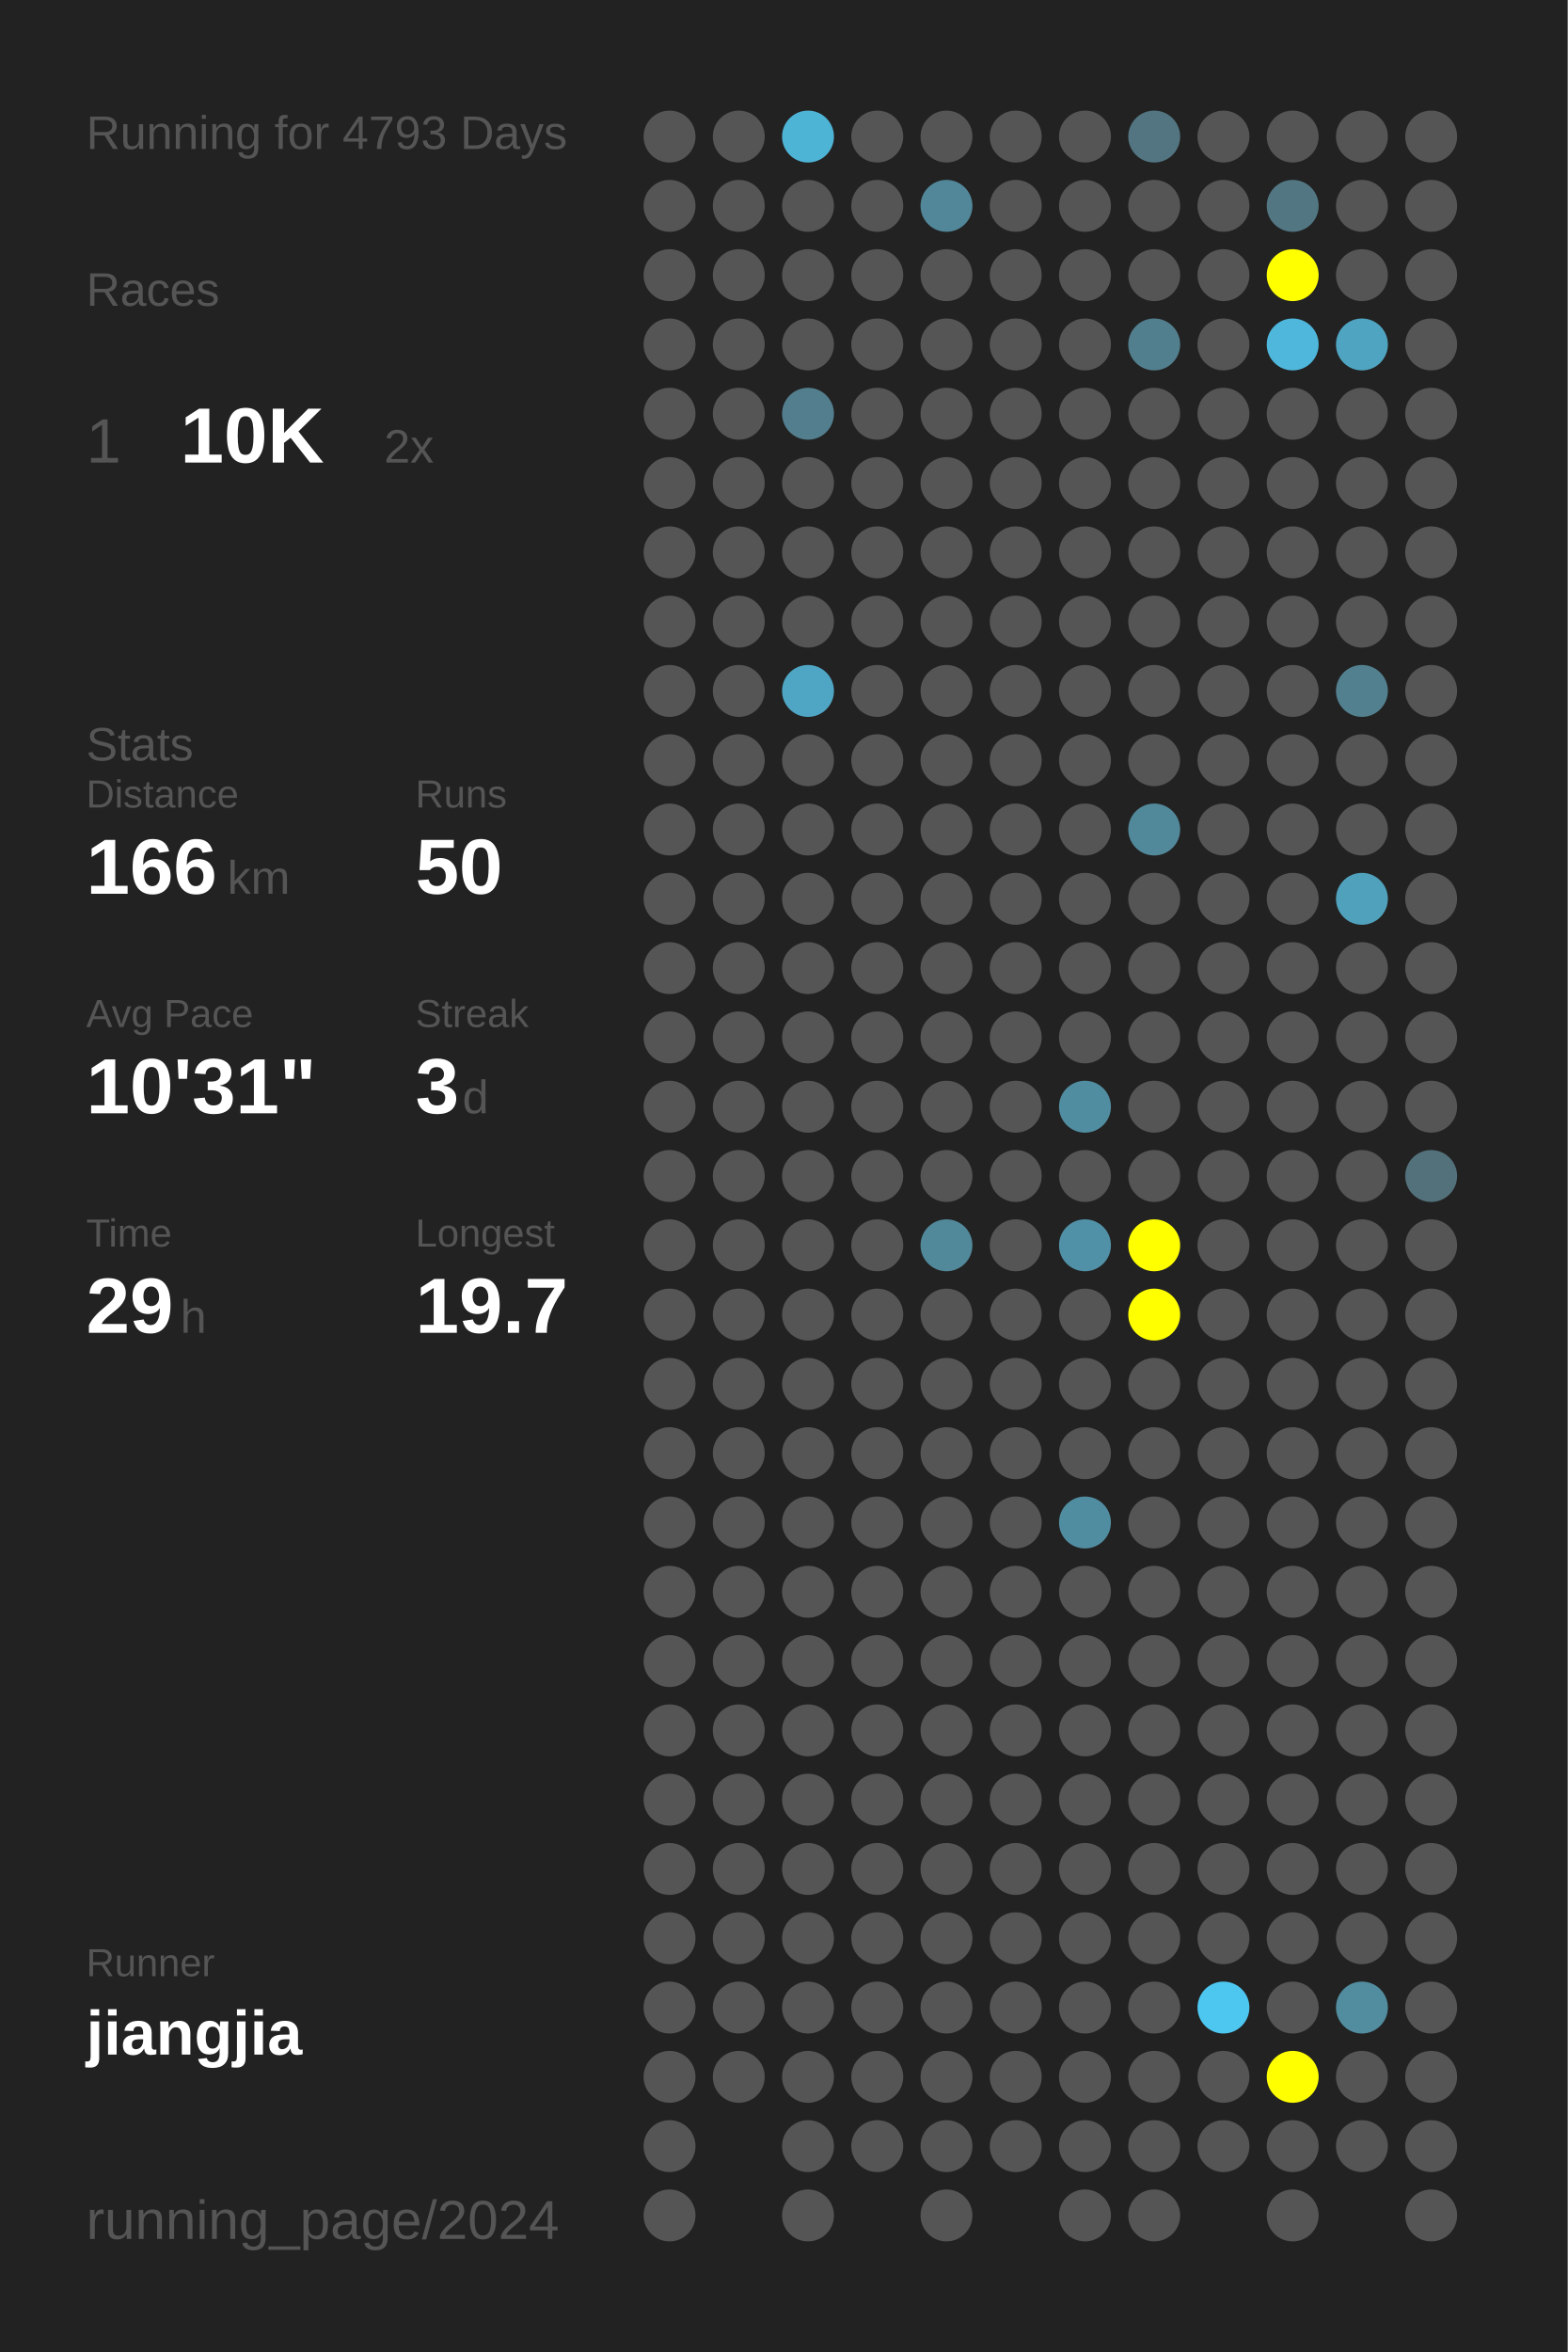
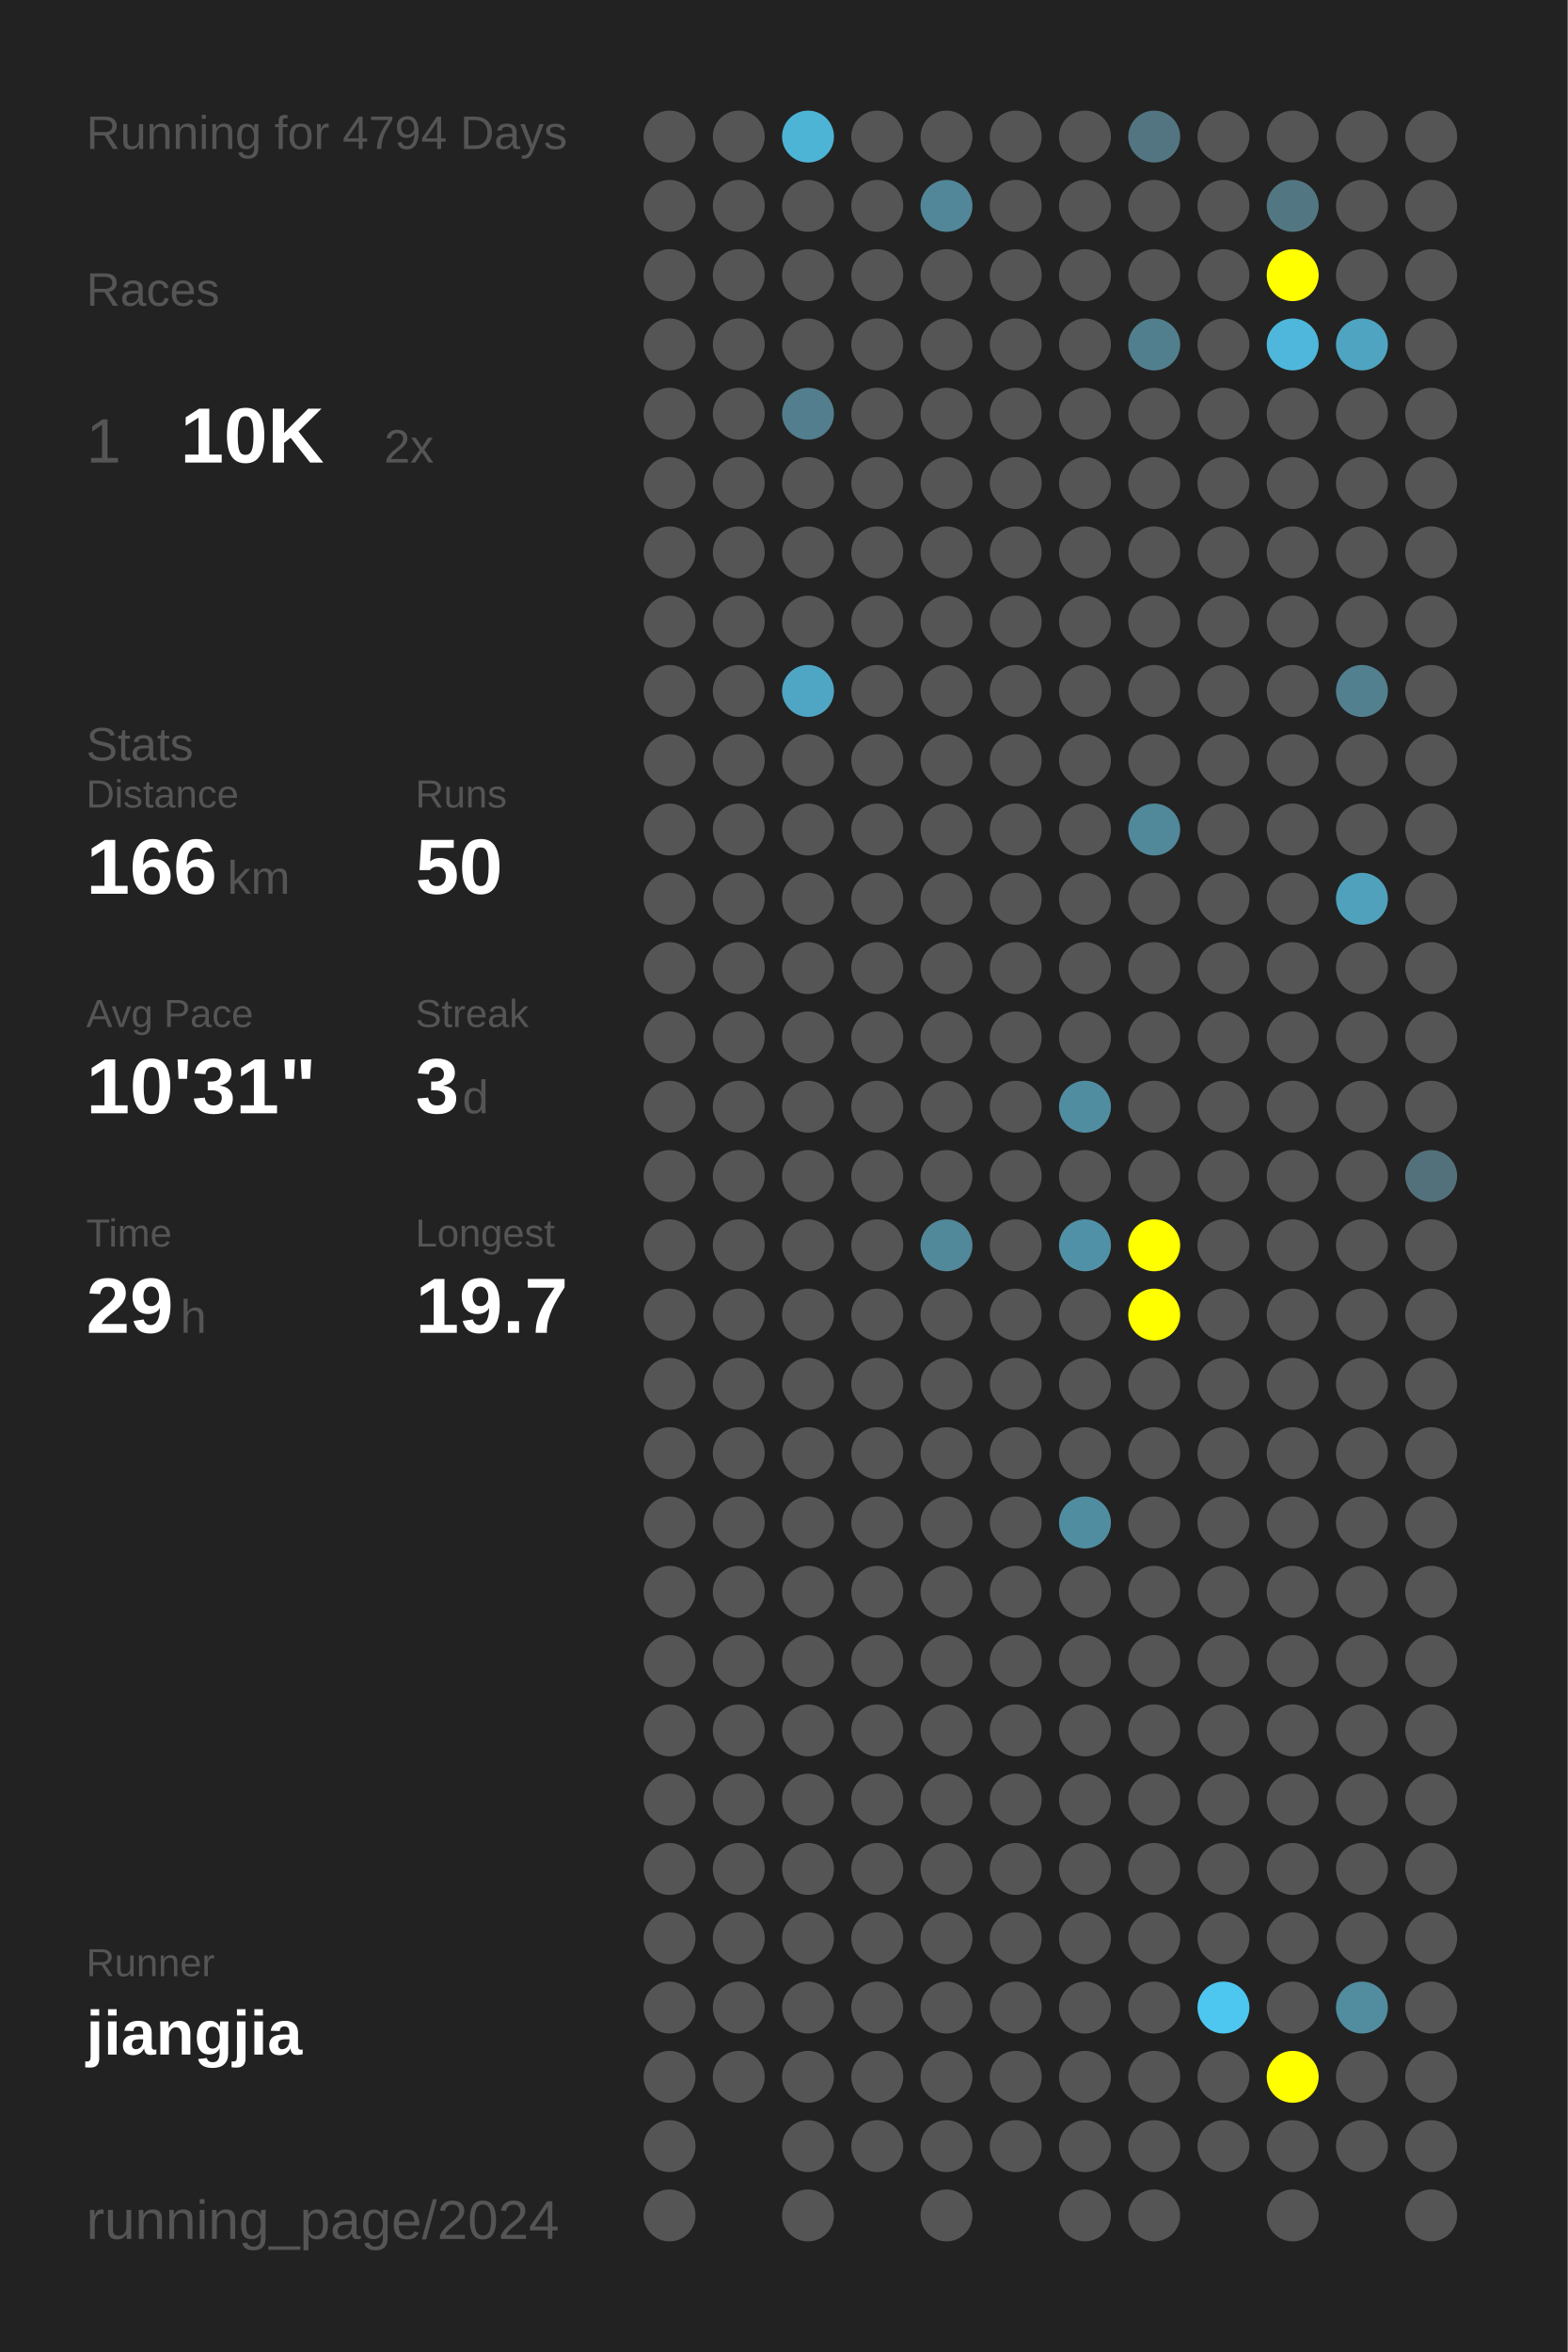
<svg xmlns="http://www.w3.org/2000/svg" baseProfile="full" height="300mm" version="1.1" viewBox="0,0,200,300" width="200mm">
  <defs />
  <rect fill="#222222" height="300" width="200" x="0" y="0" />
-   <text fill="#555555" style="font-size:6px; font-family:Arial;" x="11" y="19">Running for 4793 Days</text>
+   <text fill="#555555" style="font-size:6px; font-family:Arial;" x="11" y="19">Running for 4794 Days</text>
  <text fill="#555555" style="font-size:6px; font-family:Arial;" x="11" y="39">Races</text>
  <text fill="#555555" style="font-size:8px; font-family:Arial;" x="11" y="59">1</text>
  <text fill="#FFFFFF" style="font-size:10px; font-family:Arial; font-weight:bold;" x="23" y="59">10K</text>
  <text fill="#555555" style="font-size:6px; font-family:Arial;" x="49" y="59">2x</text>
  <text fill="#555555" style="font-size:6px; font-family:Arial;" x="11" y="97">Stats</text>
  <text fill="#555555" style="font-size:5px; font-family:Arial;" x="11" y="103">Distance</text>
  <text fill="#FFFFFF" style="font-size:10px; font-family:Arial; font-weight:bold;" x="11" y="114">166</text>
  <text fill="#555555" style="font-size:6px; font-family:Arial;" x="29" y="114">km</text>
  <text fill="#555555" style="font-size:5px; font-family:Arial;" x="53" y="103">Runs</text>
  <text fill="#FFFFFF" style="font-size:10px; font-family:Arial; font-weight:bold;" x="53" y="114">50</text>
  <text fill="#555555" style="font-size:5px; font-family:Arial;" x="11" y="131">Avg Pace</text>
  <text fill="#FFFFFF" style="font-size:10px; font-family:Arial; font-weight:bold;" x="11" y="142">10'31"</text>
  <text fill="#555555" style="font-size:5px; font-family:Arial;" x="53" y="131">Streak</text>
  <text fill="#FFFFFF" style="font-size:10px; font-family:Arial; font-weight:bold;" x="53" y="142">3</text>
  <text fill="#555555" style="font-size:6px; font-family:Arial;" x="59" y="142">d</text>
  <text fill="#555555" style="font-size:5px; font-family:Arial;" x="11" y="159">Time</text>
  <text fill="#FFFFFF" style="font-size:10px; font-family:Arial; font-weight:bold;" x="11" y="170">29</text>
  <text fill="#555555" style="font-size:6px; font-family:Arial;" x="23" y="170">h</text>
  <text fill="#555555" style="font-size:5px; font-family:Arial;" x="53" y="159">Longest</text>
  <text fill="#FFFFFF" style="font-size:10px; font-family:Arial; font-weight:bold;" x="53" y="170">19.7</text>
  <text fill="#555555" style="font-size:5px; font-family:Arial;" x="11" y="252.065">Runner</text>
  <text fill="#FFFFFF" style="font-size:8px; font-family:Arial; font-weight:bold;" x="11" y="262.065">jiangjia</text>
  <text fill="#555555" style="font-size:7px; font-family:Arial;" x="11" y="285.581">running_page/2024</text>
  <circle cx="85.417" cy="17.419" fill="#555555" r="3.312" />
  <circle cx="85.417" cy="26.258" fill="#555555" r="3.312" />
  <circle cx="85.417" cy="35.097" fill="#555555" r="3.312" />
  <circle cx="85.417" cy="43.935" fill="#555555" r="3.312" />
  <circle cx="85.417" cy="52.774" fill="#555555" r="3.312" />
  <circle cx="85.417" cy="61.613" fill="#555555" r="3.312" />
  <circle cx="85.417" cy="70.452" fill="#555555" r="3.312" />
  <circle cx="85.417" cy="79.29" fill="#555555" r="3.312" />
  <circle cx="85.417" cy="88.129" fill="#555555" r="3.312" />
  <circle cx="85.417" cy="96.968" fill="#555555" r="3.312" />
  <circle cx="85.417" cy="105.806" fill="#555555" r="3.312" />
  <circle cx="85.417" cy="114.645" fill="#555555" r="3.312" />
  <circle cx="85.417" cy="123.484" fill="#555555" r="3.312" />
  <circle cx="85.417" cy="132.323" fill="#555555" r="3.312" />
  <circle cx="85.417" cy="141.161" fill="#555555" r="3.312" />
  <circle cx="85.417" cy="150" fill="#555555" r="3.312" />
  <circle cx="85.417" cy="158.839" fill="#555555" r="3.312" />
  <circle cx="85.417" cy="167.677" fill="#555555" r="3.312" />
  <circle cx="85.417" cy="176.516" fill="#555555" r="3.312" />
  <circle cx="85.417" cy="185.355" fill="#555555" r="3.312" />
  <circle cx="85.417" cy="194.194" fill="#555555" r="3.312" />
  <circle cx="85.417" cy="203.032" fill="#555555" r="3.312" />
  <circle cx="85.417" cy="211.871" fill="#555555" r="3.312" />
  <circle cx="85.417" cy="220.71" fill="#555555" r="3.312" />
  <circle cx="85.417" cy="229.548" fill="#555555" r="3.312" />
  <circle cx="85.417" cy="238.387" fill="#555555" r="3.312" />
  <circle cx="85.417" cy="247.226" fill="#555555" r="3.312" />
  <circle cx="85.417" cy="256.065" fill="#555555" r="3.312" />
  <circle cx="85.417" cy="264.903" fill="#555555" r="3.312" />
  <circle cx="85.417" cy="273.742" fill="#555555" r="3.312" />
  <circle cx="85.417" cy="282.581" fill="#555555" r="3.312" />
  <circle cx="94.25" cy="17.419" fill="#555555" r="3.312" />
  <circle cx="94.25" cy="26.258" fill="#555555" r="3.312" />
  <circle cx="94.25" cy="35.097" fill="#555555" r="3.312" />
  <circle cx="94.25" cy="43.935" fill="#555555" r="3.312" />
  <circle cx="94.25" cy="52.774" fill="#555555" r="3.312" />
  <circle cx="94.25" cy="61.613" fill="#555555" r="3.312" />
  <circle cx="94.25" cy="70.452" fill="#555555" r="3.312" />
  <circle cx="94.25" cy="79.29" fill="#555555" r="3.312" />
  <circle cx="94.25" cy="88.129" fill="#555555" r="3.312" />
  <circle cx="94.25" cy="96.968" fill="#555555" r="3.312" />
  <circle cx="94.25" cy="105.806" fill="#555555" r="3.312" />
  <circle cx="94.25" cy="114.645" fill="#555555" r="3.312" />
  <circle cx="94.25" cy="123.484" fill="#555555" r="3.312" />
  <circle cx="94.25" cy="132.323" fill="#555555" r="3.312" />
  <circle cx="94.25" cy="141.161" fill="#555555" r="3.312" />
  <circle cx="94.25" cy="150" fill="#555555" r="3.312" />
  <circle cx="94.25" cy="158.839" fill="#555555" r="3.312" />
  <circle cx="94.25" cy="167.677" fill="#555555" r="3.312" />
  <circle cx="94.25" cy="176.516" fill="#555555" r="3.312" />
  <circle cx="94.25" cy="185.355" fill="#555555" r="3.312" />
  <circle cx="94.25" cy="194.194" fill="#555555" r="3.312" />
  <circle cx="94.25" cy="203.032" fill="#555555" r="3.312" />
  <circle cx="94.25" cy="211.871" fill="#555555" r="3.312" />
  <circle cx="94.25" cy="220.71" fill="#555555" r="3.312" />
  <circle cx="94.25" cy="229.548" fill="#555555" r="3.312" />
  <circle cx="94.25" cy="238.387" fill="#555555" r="3.312" />
  <circle cx="94.25" cy="247.226" fill="#555555" r="3.312" />
  <circle cx="94.25" cy="256.065" fill="#555555" r="3.312" />
  <circle cx="94.25" cy="264.903" fill="#555555" r="3.312" />
  <circle cx="103.083" cy="17.419" fill="#4eb4d6" r="3.312" />
  <circle cx="103.083" cy="26.258" fill="#555555" r="3.312" />
  <circle cx="103.083" cy="35.097" fill="#555555" r="3.312" />
  <circle cx="103.083" cy="43.935" fill="#555555" r="3.312" />
  <circle cx="103.083" cy="52.774" fill="#527e8d" r="3.312" />
  <circle cx="103.083" cy="61.613" fill="#555555" r="3.312" />
  <circle cx="103.083" cy="70.452" fill="#555555" r="3.312" />
  <circle cx="103.083" cy="79.29" fill="#555555" r="3.312" />
  <circle cx="103.083" cy="88.129" fill="#4fa6c4" r="3.312" />
  <circle cx="103.083" cy="96.968" fill="#555555" r="3.312" />
  <circle cx="103.083" cy="105.806" fill="#555555" r="3.312" />
  <circle cx="103.083" cy="114.645" fill="#555555" r="3.312" />
  <circle cx="103.083" cy="123.484" fill="#555555" r="3.312" />
  <circle cx="103.083" cy="132.323" fill="#555555" r="3.312" />
  <circle cx="103.083" cy="141.161" fill="#555555" r="3.312" />
  <circle cx="103.083" cy="150" fill="#555555" r="3.312" />
  <circle cx="103.083" cy="158.839" fill="#555555" r="3.312" />
  <circle cx="103.083" cy="167.677" fill="#555555" r="3.312" />
  <circle cx="103.083" cy="176.516" fill="#555555" r="3.312" />
  <circle cx="103.083" cy="185.355" fill="#555555" r="3.312" />
  <circle cx="103.083" cy="194.194" fill="#555555" r="3.312" />
  <circle cx="103.083" cy="203.032" fill="#555555" r="3.312" />
  <circle cx="103.083" cy="211.871" fill="#555555" r="3.312" />
  <circle cx="103.083" cy="220.71" fill="#555555" r="3.312" />
  <circle cx="103.083" cy="229.548" fill="#555555" r="3.312" />
  <circle cx="103.083" cy="238.387" fill="#555555" r="3.312" />
  <circle cx="103.083" cy="247.226" fill="#555555" r="3.312" />
  <circle cx="103.083" cy="256.065" fill="#555555" r="3.312" />
  <circle cx="103.083" cy="264.903" fill="#555555" r="3.312" />
  <circle cx="103.083" cy="273.742" fill="#555555" r="3.312" />
  <circle cx="103.083" cy="282.581" fill="#555555" r="3.312" />
  <circle cx="111.917" cy="17.419" fill="#555555" r="3.312" />
  <circle cx="111.917" cy="26.258" fill="#555555" r="3.312" />
  <circle cx="111.917" cy="35.097" fill="#555555" r="3.312" />
  <circle cx="111.917" cy="43.935" fill="#555555" r="3.312" />
  <circle cx="111.917" cy="52.774" fill="#555555" r="3.312" />
  <circle cx="111.917" cy="61.613" fill="#555555" r="3.312" />
  <circle cx="111.917" cy="70.452" fill="#555555" r="3.312" />
  <circle cx="111.917" cy="79.29" fill="#555555" r="3.312" />
  <circle cx="111.917" cy="88.129" fill="#555555" r="3.312" />
  <circle cx="111.917" cy="96.968" fill="#555555" r="3.312" />
  <circle cx="111.917" cy="105.806" fill="#555555" r="3.312" />
  <circle cx="111.917" cy="114.645" fill="#555555" r="3.312" />
  <circle cx="111.917" cy="123.484" fill="#555555" r="3.312" />
  <circle cx="111.917" cy="132.323" fill="#555555" r="3.312" />
  <circle cx="111.917" cy="141.161" fill="#555555" r="3.312" />
  <circle cx="111.917" cy="150" fill="#555555" r="3.312" />
  <circle cx="111.917" cy="158.839" fill="#555555" r="3.312" />
  <circle cx="111.917" cy="167.677" fill="#555555" r="3.312" />
  <circle cx="111.917" cy="176.516" fill="#555555" r="3.312" />
  <circle cx="111.917" cy="185.355" fill="#555555" r="3.312" />
  <circle cx="111.917" cy="194.194" fill="#555555" r="3.312" />
  <circle cx="111.917" cy="203.032" fill="#555555" r="3.312" />
  <circle cx="111.917" cy="211.871" fill="#555555" r="3.312" />
  <circle cx="111.917" cy="220.71" fill="#555555" r="3.312" />
  <circle cx="111.917" cy="229.548" fill="#555555" r="3.312" />
  <circle cx="111.917" cy="238.387" fill="#555555" r="3.312" />
  <circle cx="111.917" cy="247.226" fill="#555555" r="3.312" />
  <circle cx="111.917" cy="256.065" fill="#555555" r="3.312" />
  <circle cx="111.917" cy="264.903" fill="#555555" r="3.312" />
  <circle cx="111.917" cy="273.742" fill="#555555" r="3.312" />
  <circle cx="120.75" cy="17.419" fill="#555555" r="3.312" />
  <circle cx="120.75" cy="26.258" fill="#518799" r="3.312" />
  <circle cx="120.75" cy="35.097" fill="#555555" r="3.312" />
  <circle cx="120.75" cy="43.935" fill="#555555" r="3.312" />
  <circle cx="120.75" cy="52.774" fill="#555555" r="3.312" />
  <circle cx="120.75" cy="61.613" fill="#555555" r="3.312" />
  <circle cx="120.75" cy="70.452" fill="#555555" r="3.312" />
  <circle cx="120.75" cy="79.29" fill="#555555" r="3.312" />
  <circle cx="120.75" cy="88.129" fill="#555555" r="3.312" />
  <circle cx="120.75" cy="96.968" fill="#555555" r="3.312" />
  <circle cx="120.75" cy="105.806" fill="#555555" r="3.312" />
  <circle cx="120.75" cy="114.645" fill="#555555" r="3.312" />
  <circle cx="120.75" cy="123.484" fill="#555555" r="3.312" />
  <circle cx="120.75" cy="132.323" fill="#555555" r="3.312" />
  <circle cx="120.75" cy="141.161" fill="#555555" r="3.312" />
  <circle cx="120.75" cy="150" fill="#555555" r="3.312" />
  <circle cx="120.75" cy="158.839" fill="#51889a" r="3.312" />
  <circle cx="120.75" cy="167.677" fill="#555555" r="3.312" />
  <circle cx="120.75" cy="176.516" fill="#555555" r="3.312" />
  <circle cx="120.75" cy="185.355" fill="#555555" r="3.312" />
  <circle cx="120.75" cy="194.194" fill="#555555" r="3.312" />
  <circle cx="120.75" cy="203.032" fill="#555555" r="3.312" />
  <circle cx="120.75" cy="211.871" fill="#555555" r="3.312" />
  <circle cx="120.75" cy="220.71" fill="#555555" r="3.312" />
  <circle cx="120.75" cy="229.548" fill="#555555" r="3.312" />
  <circle cx="120.75" cy="238.387" fill="#555555" r="3.312" />
  <circle cx="120.75" cy="247.226" fill="#555555" r="3.312" />
  <circle cx="120.75" cy="256.065" fill="#555555" r="3.312" />
  <circle cx="120.75" cy="264.903" fill="#555555" r="3.312" />
  <circle cx="120.75" cy="273.742" fill="#555555" r="3.312" />
  <circle cx="120.75" cy="282.581" fill="#555555" r="3.312" />
  <circle cx="129.583" cy="17.419" fill="#555555" r="3.312" />
  <circle cx="129.583" cy="26.258" fill="#555555" r="3.312" />
  <circle cx="129.583" cy="35.097" fill="#555555" r="3.312" />
  <circle cx="129.583" cy="43.935" fill="#555555" r="3.312" />
  <circle cx="129.583" cy="52.774" fill="#555555" r="3.312" />
  <circle cx="129.583" cy="61.613" fill="#555555" r="3.312" />
  <circle cx="129.583" cy="70.452" fill="#555555" r="3.312" />
  <circle cx="129.583" cy="79.29" fill="#555555" r="3.312" />
  <circle cx="129.583" cy="88.129" fill="#555555" r="3.312" />
  <circle cx="129.583" cy="96.968" fill="#555555" r="3.312" />
  <circle cx="129.583" cy="105.806" fill="#555555" r="3.312" />
  <circle cx="129.583" cy="114.645" fill="#555555" r="3.312" />
  <circle cx="129.583" cy="123.484" fill="#555555" r="3.312" />
  <circle cx="129.583" cy="132.323" fill="#555555" r="3.312" />
  <circle cx="129.583" cy="141.161" fill="#555555" r="3.312" />
  <circle cx="129.583" cy="150" fill="#555555" r="3.312" />
  <circle cx="129.583" cy="158.839" fill="#555555" r="3.312" />
  <circle cx="129.583" cy="167.677" fill="#555555" r="3.312" />
  <circle cx="129.583" cy="176.516" fill="#555555" r="3.312" />
  <circle cx="129.583" cy="185.355" fill="#555555" r="3.312" />
  <circle cx="129.583" cy="194.194" fill="#555555" r="3.312" />
  <circle cx="129.583" cy="203.032" fill="#555555" r="3.312" />
  <circle cx="129.583" cy="211.871" fill="#555555" r="3.312" />
  <circle cx="129.583" cy="220.71" fill="#555555" r="3.312" />
  <circle cx="129.583" cy="229.548" fill="#555555" r="3.312" />
  <circle cx="129.583" cy="238.387" fill="#555555" r="3.312" />
  <circle cx="129.583" cy="247.226" fill="#555555" r="3.312" />
  <circle cx="129.583" cy="256.065" fill="#555555" r="3.312" />
  <circle cx="129.583" cy="264.903" fill="#555555" r="3.312" />
  <circle cx="129.583" cy="273.742" fill="#555555" r="3.312" />
  <circle cx="138.417" cy="17.419" fill="#555555" r="3.312" />
  <circle cx="138.417" cy="26.258" fill="#555555" r="3.312" />
  <circle cx="138.417" cy="35.097" fill="#555555" r="3.312" />
  <circle cx="138.417" cy="43.935" fill="#555555" r="3.312" />
  <circle cx="138.417" cy="52.774" fill="#555555" r="3.312" />
  <circle cx="138.417" cy="61.613" fill="#555555" r="3.312" />
  <circle cx="138.417" cy="70.452" fill="#555555" r="3.312" />
  <circle cx="138.417" cy="79.29" fill="#555555" r="3.312" />
  <circle cx="138.417" cy="88.129" fill="#555555" r="3.312" />
  <circle cx="138.417" cy="96.968" fill="#555555" r="3.312" />
  <circle cx="138.417" cy="105.806" fill="#555555" r="3.312" />
  <circle cx="138.417" cy="114.645" fill="#555555" r="3.312" />
  <circle cx="138.417" cy="123.484" fill="#555555" r="3.312" />
  <circle cx="138.417" cy="132.323" fill="#555555" r="3.312" />
  <circle cx="138.417" cy="141.161" fill="#518da1" r="3.312" />
  <circle cx="138.417" cy="150" fill="#555555" r="3.312" />
  <circle cx="138.417" cy="158.839" fill="#5191a7" r="3.312" />
  <circle cx="138.417" cy="167.677" fill="#555555" r="3.312" />
  <circle cx="138.417" cy="176.516" fill="#555555" r="3.312" />
  <circle cx="138.417" cy="185.355" fill="#555555" r="3.312" />
  <circle cx="138.417" cy="194.194" fill="#518da1" r="3.312" />
  <circle cx="138.417" cy="203.032" fill="#555555" r="3.312" />
  <circle cx="138.417" cy="211.871" fill="#555555" r="3.312" />
  <circle cx="138.417" cy="220.71" fill="#555555" r="3.312" />
  <circle cx="138.417" cy="229.548" fill="#555555" r="3.312" />
  <circle cx="138.417" cy="238.387" fill="#555555" r="3.312" />
  <circle cx="138.417" cy="247.226" fill="#555555" r="3.312" />
  <circle cx="138.417" cy="256.065" fill="#555555" r="3.312" />
  <circle cx="138.417" cy="264.903" fill="#555555" r="3.312" />
  <circle cx="138.417" cy="273.742" fill="#555555" r="3.312" />
  <circle cx="138.417" cy="282.581" fill="#555555" r="3.312" />
  <circle cx="147.25" cy="17.419" fill="#527581" r="3.312" />
  <circle cx="147.25" cy="26.258" fill="#555555" r="3.312" />
  <circle cx="147.25" cy="35.097" fill="#555555" r="3.312" />
  <circle cx="147.25" cy="43.935" fill="#527f8e" r="3.312" />
  <circle cx="147.25" cy="52.774" fill="#555555" r="3.312" />
  <circle cx="147.25" cy="61.613" fill="#555555" r="3.312" />
  <circle cx="147.25" cy="70.452" fill="#555555" r="3.312" />
  <circle cx="147.25" cy="79.29" fill="#555555" r="3.312" />
  <circle cx="147.25" cy="88.129" fill="#555555" r="3.312" />
  <circle cx="147.25" cy="96.968" fill="#555555" r="3.312" />
  <circle cx="147.25" cy="105.806" fill="#51889a" r="3.312" />
  <circle cx="147.25" cy="114.645" fill="#555555" r="3.312" />
  <circle cx="147.25" cy="123.484" fill="#555555" r="3.312" />
  <circle cx="147.25" cy="132.323" fill="#555555" r="3.312" />
  <circle cx="147.25" cy="141.161" fill="#555555" r="3.312" />
  <circle cx="147.25" cy="150" fill="#555555" r="3.312" />
  <circle cx="147.25" cy="158.839" fill="#FFFF00" r="3.312" />
  <circle cx="147.25" cy="167.677" fill="#FFFF00" r="3.312" />
  <circle cx="147.25" cy="176.516" fill="#555555" r="3.312" />
  <circle cx="147.25" cy="185.355" fill="#555555" r="3.312" />
  <circle cx="147.25" cy="194.194" fill="#555555" r="3.312" />
  <circle cx="147.25" cy="203.032" fill="#555555" r="3.312" />
  <circle cx="147.25" cy="211.871" fill="#555555" r="3.312" />
  <circle cx="147.25" cy="220.71" fill="#555555" r="3.312" />
  <circle cx="147.25" cy="229.548" fill="#555555" r="3.312" />
  <circle cx="147.25" cy="238.387" fill="#555555" r="3.312" />
  <circle cx="147.25" cy="247.226" fill="#555555" r="3.312" />
  <circle cx="147.25" cy="256.065" fill="#555555" r="3.312" />
  <circle cx="147.25" cy="264.903" fill="#555555" r="3.312" />
  <circle cx="147.25" cy="273.742" fill="#555555" r="3.312" />
  <circle cx="147.25" cy="282.581" fill="#555555" r="3.312" />
  <circle cx="156.083" cy="17.419" fill="#555555" r="3.312" />
  <circle cx="156.083" cy="26.258" fill="#555555" r="3.312" />
  <circle cx="156.083" cy="35.097" fill="#555555" r="3.312" />
  <circle cx="156.083" cy="43.935" fill="#555555" r="3.312" />
  <circle cx="156.083" cy="52.774" fill="#555555" r="3.312" />
  <circle cx="156.083" cy="61.613" fill="#555555" r="3.312" />
  <circle cx="156.083" cy="70.452" fill="#555555" r="3.312" />
  <circle cx="156.083" cy="79.29" fill="#555555" r="3.312" />
  <circle cx="156.083" cy="88.129" fill="#555555" r="3.312" />
  <circle cx="156.083" cy="96.968" fill="#555555" r="3.312" />
  <circle cx="156.083" cy="105.806" fill="#555555" r="3.312" />
  <circle cx="156.083" cy="114.645" fill="#555555" r="3.312" />
  <circle cx="156.083" cy="123.484" fill="#555555" r="3.312" />
  <circle cx="156.083" cy="132.323" fill="#555555" r="3.312" />
  <circle cx="156.083" cy="141.161" fill="#555555" r="3.312" />
  <circle cx="156.083" cy="150" fill="#555555" r="3.312" />
  <circle cx="156.083" cy="158.839" fill="#555555" r="3.312" />
  <circle cx="156.083" cy="167.677" fill="#555555" r="3.312" />
  <circle cx="156.083" cy="176.516" fill="#555555" r="3.312" />
  <circle cx="156.083" cy="185.355" fill="#555555" r="3.312" />
  <circle cx="156.083" cy="194.194" fill="#555555" r="3.312" />
  <circle cx="156.083" cy="203.032" fill="#555555" r="3.312" />
  <circle cx="156.083" cy="211.871" fill="#555555" r="3.312" />
  <circle cx="156.083" cy="220.71" fill="#555555" r="3.312" />
  <circle cx="156.083" cy="229.548" fill="#555555" r="3.312" />
  <circle cx="156.083" cy="238.387" fill="#555555" r="3.312" />
  <circle cx="156.083" cy="247.226" fill="#555555" r="3.312" />
  <circle cx="156.083" cy="256.065" fill="#4dc7f0" r="3.312" />
  <circle cx="156.083" cy="264.903" fill="#555555" r="3.312" />
  <circle cx="156.083" cy="273.742" fill="#555555" r="3.312" />
  <circle cx="164.917" cy="17.419" fill="#555555" r="3.312" />
  <circle cx="164.917" cy="26.258" fill="#527783" r="3.312" />
  <circle cx="164.917" cy="35.097" fill="#FFFF00" r="3.312" />
  <circle cx="164.917" cy="43.935" fill="#4eb7db" r="3.312" />
  <circle cx="164.917" cy="52.774" fill="#555555" r="3.312" />
  <circle cx="164.917" cy="61.613" fill="#555555" r="3.312" />
  <circle cx="164.917" cy="70.452" fill="#555555" r="3.312" />
  <circle cx="164.917" cy="79.29" fill="#555555" r="3.312" />
  <circle cx="164.917" cy="88.129" fill="#555555" r="3.312" />
  <circle cx="164.917" cy="96.968" fill="#555555" r="3.312" />
  <circle cx="164.917" cy="105.806" fill="#555555" r="3.312" />
  <circle cx="164.917" cy="114.645" fill="#555555" r="3.312" />
  <circle cx="164.917" cy="123.484" fill="#555555" r="3.312" />
  <circle cx="164.917" cy="132.323" fill="#555555" r="3.312" />
  <circle cx="164.917" cy="141.161" fill="#555555" r="3.312" />
  <circle cx="164.917" cy="150" fill="#555555" r="3.312" />
  <circle cx="164.917" cy="158.839" fill="#555555" r="3.312" />
  <circle cx="164.917" cy="167.677" fill="#555555" r="3.312" />
  <circle cx="164.917" cy="176.516" fill="#555555" r="3.312" />
  <circle cx="164.917" cy="185.355" fill="#555555" r="3.312" />
  <circle cx="164.917" cy="194.194" fill="#555555" r="3.312" />
  <circle cx="164.917" cy="203.032" fill="#555555" r="3.312" />
  <circle cx="164.917" cy="211.871" fill="#555555" r="3.312" />
  <circle cx="164.917" cy="220.71" fill="#555555" r="3.312" />
  <circle cx="164.917" cy="229.548" fill="#555555" r="3.312" />
  <circle cx="164.917" cy="238.387" fill="#555555" r="3.312" />
  <circle cx="164.917" cy="247.226" fill="#555555" r="3.312" />
  <circle cx="164.917" cy="256.065" fill="#555555" r="3.312" />
  <circle cx="164.917" cy="264.903" fill="#FFFF00" r="3.312" />
  <circle cx="164.917" cy="273.742" fill="#555555" r="3.312" />
  <circle cx="164.917" cy="282.581" fill="#555555" r="3.312" />
  <circle cx="173.75" cy="17.419" fill="#555555" r="3.312" />
  <circle cx="173.75" cy="26.258" fill="#555555" r="3.312" />
  <circle cx="173.75" cy="35.097" fill="#555555" r="3.312" />
  <circle cx="173.75" cy="43.935" fill="#4fa5c1" r="3.312" />
  <circle cx="173.75" cy="52.774" fill="#555555" r="3.312" />
  <circle cx="173.75" cy="61.613" fill="#555555" r="3.312" />
  <circle cx="173.75" cy="70.452" fill="#555555" r="3.312" />
  <circle cx="173.75" cy="79.29" fill="#555555" r="3.312" />
  <circle cx="173.75" cy="88.129" fill="#52808f" r="3.312" />
  <circle cx="173.75" cy="96.968" fill="#555555" r="3.312" />
  <circle cx="173.75" cy="105.806" fill="#555555" r="3.312" />
  <circle cx="173.75" cy="114.645" fill="#50a1bc" r="3.312" />
  <circle cx="173.75" cy="123.484" fill="#555555" r="3.312" />
  <circle cx="173.75" cy="132.323" fill="#555555" r="3.312" />
  <circle cx="173.75" cy="141.161" fill="#555555" r="3.312" />
  <circle cx="173.75" cy="150" fill="#555555" r="3.312" />
  <circle cx="173.75" cy="158.839" fill="#555555" r="3.312" />
  <circle cx="173.75" cy="167.677" fill="#555555" r="3.312" />
  <circle cx="173.75" cy="176.516" fill="#555555" r="3.312" />
  <circle cx="173.75" cy="185.355" fill="#555555" r="3.312" />
  <circle cx="173.75" cy="194.194" fill="#555555" r="3.312" />
  <circle cx="173.75" cy="203.032" fill="#555555" r="3.312" />
  <circle cx="173.75" cy="211.871" fill="#555555" r="3.312" />
  <circle cx="173.75" cy="220.71" fill="#555555" r="3.312" />
  <circle cx="173.75" cy="229.548" fill="#555555" r="3.312" />
  <circle cx="173.75" cy="238.387" fill="#555555" r="3.312" />
  <circle cx="173.75" cy="247.226" fill="#555555" r="3.312" />
  <circle cx="173.75" cy="256.065" fill="#518c9f" r="3.312" />
  <circle cx="173.75" cy="264.903" fill="#555555" r="3.312" />
  <circle cx="173.75" cy="273.742" fill="#555555" r="3.312" />
  <circle cx="182.583" cy="17.419" fill="#555555" r="3.312" />
  <circle cx="182.583" cy="26.258" fill="#555555" r="3.312" />
  <circle cx="182.583" cy="35.097" fill="#555555" r="3.312" />
  <circle cx="182.583" cy="43.935" fill="#555555" r="3.312" />
  <circle cx="182.583" cy="52.774" fill="#555555" r="3.312" />
  <circle cx="182.583" cy="61.613" fill="#555555" r="3.312" />
  <circle cx="182.583" cy="70.452" fill="#555555" r="3.312" />
  <circle cx="182.583" cy="79.29" fill="#555555" r="3.312" />
  <circle cx="182.583" cy="88.129" fill="#555555" r="3.312" />
  <circle cx="182.583" cy="96.968" fill="#555555" r="3.312" />
  <circle cx="182.583" cy="105.806" fill="#555555" r="3.312" />
  <circle cx="182.583" cy="114.645" fill="#555555" r="3.312" />
  <circle cx="182.583" cy="123.484" fill="#555555" r="3.312" />
  <circle cx="182.583" cy="132.323" fill="#555555" r="3.312" />
  <circle cx="182.583" cy="141.161" fill="#555555" r="3.312" />
  <circle cx="182.583" cy="150" fill="#53717b" r="3.312" />
  <circle cx="182.583" cy="158.839" fill="#555555" r="3.312" />
  <circle cx="182.583" cy="167.677" fill="#555555" r="3.312" />
  <circle cx="182.583" cy="176.516" fill="#555555" r="3.312" />
  <circle cx="182.583" cy="185.355" fill="#555555" r="3.312" />
  <circle cx="182.583" cy="194.194" fill="#555555" r="3.312" />
  <circle cx="182.583" cy="203.032" fill="#555555" r="3.312" />
  <circle cx="182.583" cy="211.871" fill="#555555" r="3.312" />
  <circle cx="182.583" cy="220.71" fill="#555555" r="3.312" />
  <circle cx="182.583" cy="229.548" fill="#555555" r="3.312" />
  <circle cx="182.583" cy="238.387" fill="#555555" r="3.312" />
  <circle cx="182.583" cy="247.226" fill="#555555" r="3.312" />
  <circle cx="182.583" cy="256.065" fill="#555555" r="3.312" />
  <circle cx="182.583" cy="264.903" fill="#555555" r="3.312" />
  <circle cx="182.583" cy="273.742" fill="#555555" r="3.312" />
  <circle cx="182.583" cy="282.581" fill="#555555" r="3.312" />
</svg>
